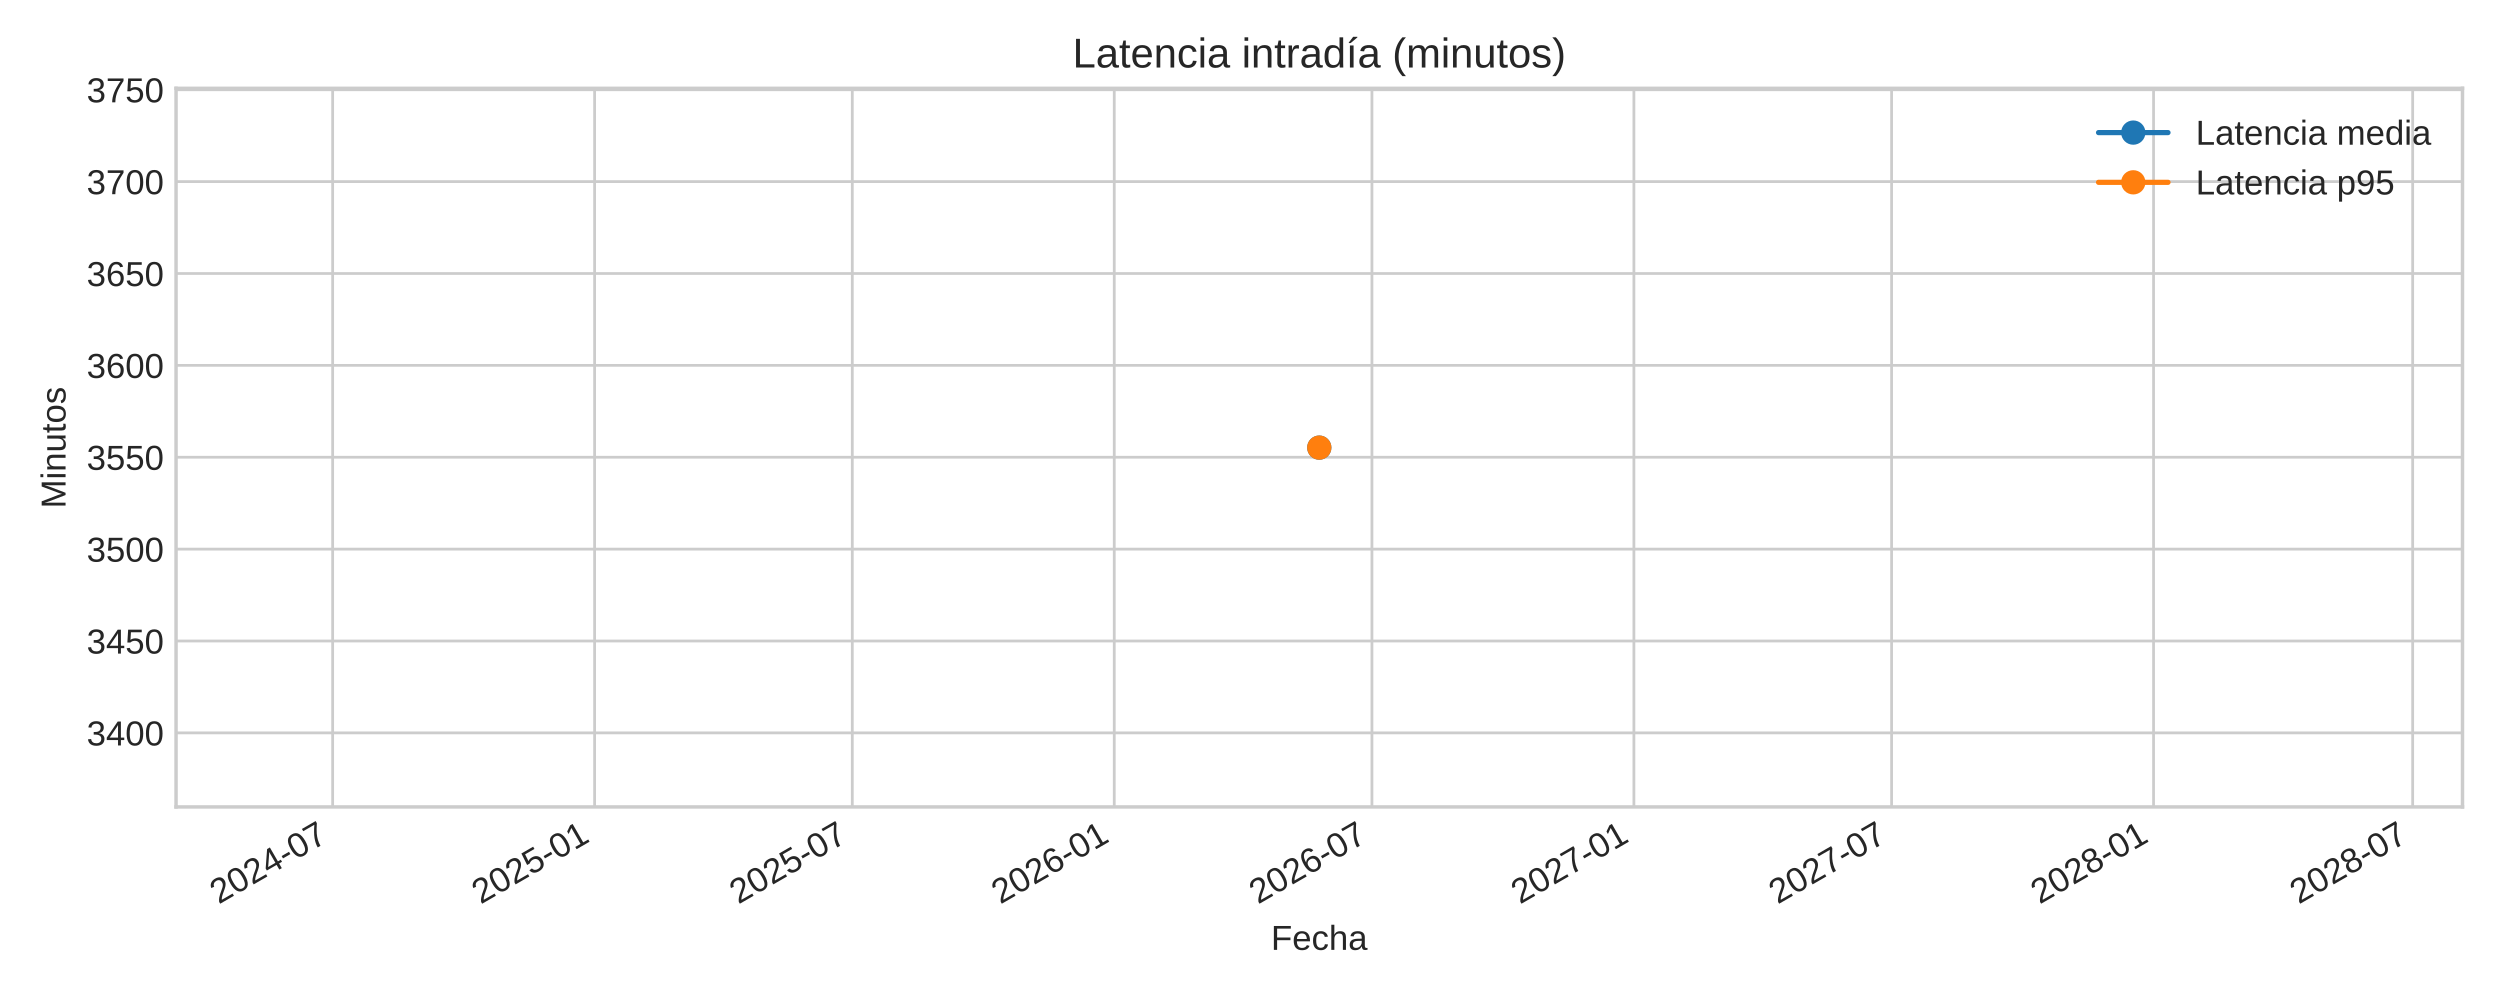
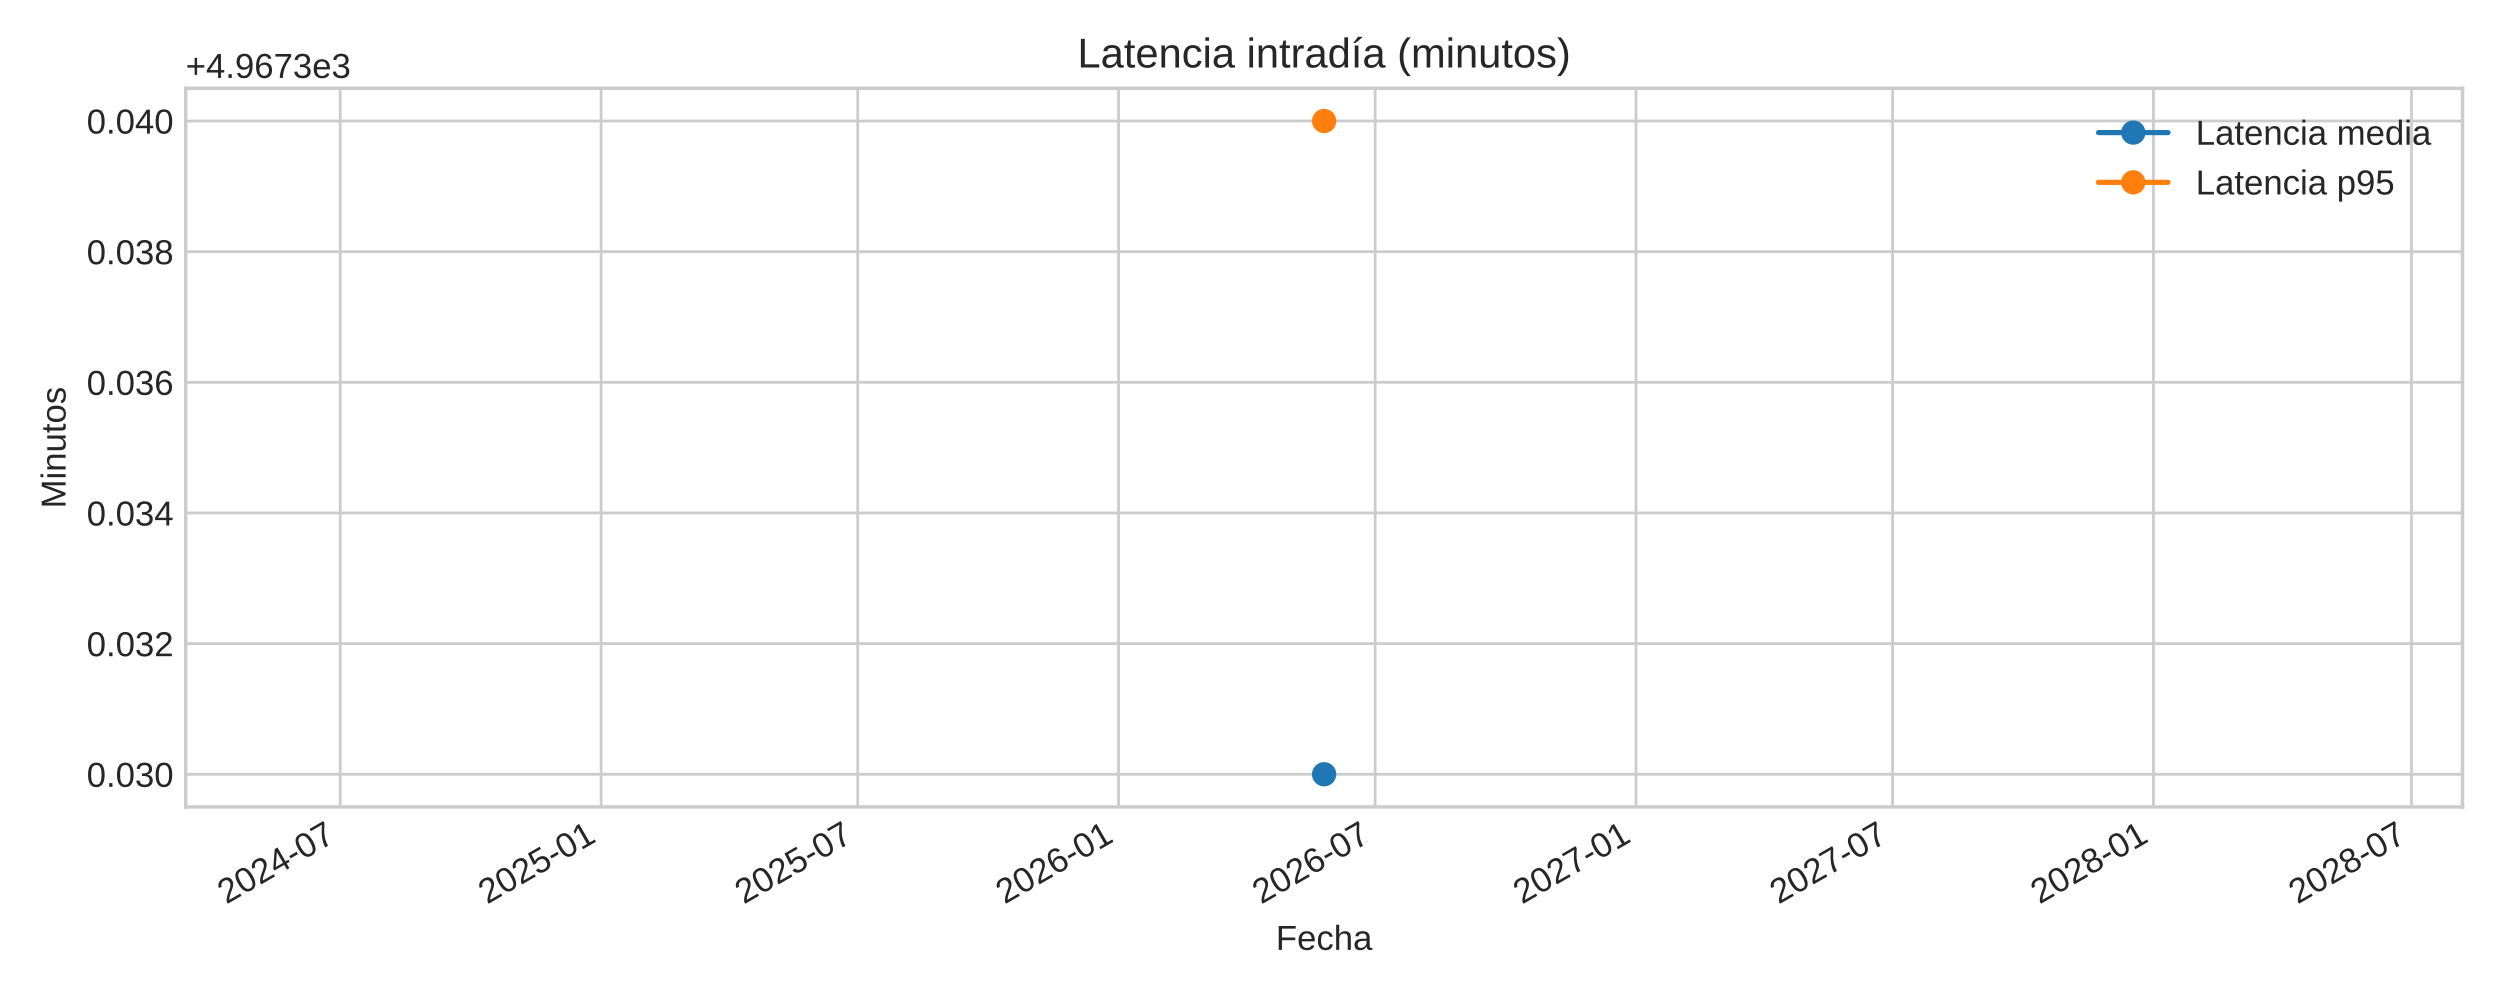
<svg xmlns="http://www.w3.org/2000/svg" xmlns:xlink="http://www.w3.org/1999/xlink" width="720pt" height="288pt" viewBox="0 0 720 288" version="1.1">
  <defs>
    <style type="text/css">*{stroke-linejoin: round; stroke-linecap: butt}</style>
  </defs>
  <g id="figure_1">
    <g id="patch_1">
      <path d="M 0 288  L 720 288  L 720 0  L 0 0  z " style="fill: #ffffff" />
    </g>
    <g id="axes_1">
      <g id="patch_2">
-         <path d="M 50.7 232.395  L 709.2 232.395  L 709.2 25.44  L 50.7 25.44  z " style="fill: #ffffff" />
+         <path d="M 53.49 232.395  L 709.2 232.395  L 709.2 25.44  L 53.49 25.44  z " style="fill: #ffffff" />
      </g>
      <g id="matplotlib.axis_1">
        <g id="xtick_1">
          <g id="line2d_1">
-             <path d="M 95.803 232.395  L 95.803 25.44  " clip-path="url(#peaa72f8553)" style="fill: none; stroke: #cccccc; stroke-width: 0.8; stroke-linecap: round" />
+             <path d="M 97.993 232.395  L 97.993 25.44  " clip-path="url(#p9a26b19963)" style="fill: none; stroke: #cccccc; stroke-width: 0.8; stroke-linecap: round" />
          </g>
          <g id="line2d_2" />
          <g id="text_1">
-             <g style="fill: #262626" transform="translate(62.98617 260.5191) rotate(-30) scale(0.1 -0.1)">
+             <g style="fill: #262626" transform="translate(65.17678 260.5191) rotate(-30) scale(0.1 -0.1)">
              <defs>
                <path id="LiberationSans-32" d="M 322 0  L 322 397  Q 481 763 711 1042  Q 941 1322 1194 1548  Q 1447 1775 1695 1969  Q 1944 2163 2144 2356  Q 2344 2550 2467 2762  Q 2591 2975 2591 3244  Q 2591 3606 2378 3806  Q 2166 4006 1788 4006  Q 1428 4006 1195 3811  Q 963 3616 922 3263  L 347 3316  Q 409 3844 795 4156  Q 1181 4469 1788 4469  Q 2453 4469 2811 4155  Q 3169 3841 3169 3263  Q 3169 3006 3051 2753  Q 2934 2500 2703 2247  Q 2472 1994 1819 1463  Q 1459 1169 1246 933  Q 1034 697 941 478  L 3238 478  L 3238 0  L 322 0  z " transform="scale(0.015625)" />
                <path id="LiberationSans-30" d="M 3309 2203  Q 3309 1100 2920 518  Q 2531 -63 1772 -63  Q 1013 -63 631 515  Q 250 1094 250 2203  Q 250 3338 620 3903  Q 991 4469 1791 4469  Q 2569 4469 2939 3897  Q 3309 3325 3309 2203  z M 2738 2203  Q 2738 3156 2517 3584  Q 2297 4013 1791 4013  Q 1272 4013 1045 3591  Q 819 3169 819 2203  Q 819 1266 1048 831  Q 1278 397 1778 397  Q 2275 397 2506 840  Q 2738 1284 2738 2203  z " transform="scale(0.015625)" />
                <path id="LiberationSans-34" d="M 2753 997  L 2753 0  L 2222 0  L 2222 997  L 147 997  L 147 1434  L 2163 4403  L 2753 4403  L 2753 1441  L 3372 1441  L 3372 997  L 2753 997  z M 2222 3769  Q 2216 3750 2134 3603  Q 2053 3456 2013 3397  L 884 1734  L 716 1503  L 666 1441  L 2222 1441  L 2222 3769  z " transform="scale(0.015625)" />
                <path id="LiberationSans-2d" d="M 284 1450  L 284 1950  L 1847 1950  L 1847 1450  L 284 1450  z " transform="scale(0.015625)" />
                <path id="LiberationSans-37" d="M 3238 3947  Q 2563 2916 2284 2331  Q 2006 1747 1867 1178  Q 1728 609 1728 0  L 1141 0  Q 1141 844 1498 1776  Q 1856 2709 2694 3925  L 328 3925  L 328 4403  L 3238 4403  L 3238 3947  z " transform="scale(0.015625)" />
              </defs>
              <use xlink:href="#LiberationSans-32" />
              <use xlink:href="#LiberationSans-30" x="55.615" />
              <use xlink:href="#LiberationSans-32" x="111.23" />
              <use xlink:href="#LiberationSans-34" x="166.846" />
              <use xlink:href="#LiberationSans-2d" x="222.461" />
              <use xlink:href="#LiberationSans-30" x="255.762" />
              <use xlink:href="#LiberationSans-37" x="311.377" />
            </g>
          </g>
        </g>
        <g id="xtick_2">
          <g id="line2d_3">
-             <path d="M 171.247 232.395  L 171.247 25.44  " clip-path="url(#peaa72f8553)" style="fill: none; stroke: #cccccc; stroke-width: 0.8; stroke-linecap: round" />
+             <path d="M 173.118 232.395  L 173.118 25.44  " clip-path="url(#p9a26b19963)" style="fill: none; stroke: #cccccc; stroke-width: 0.8; stroke-linecap: round" />
          </g>
          <g id="line2d_4" />
          <g id="text_2">
-             <g style="fill: #262626" transform="translate(138.4307 260.5191) rotate(-30) scale(0.1 -0.1)">
+             <g style="fill: #262626" transform="translate(140.3017 260.5191) rotate(-30) scale(0.1 -0.1)">
              <defs>
                <path id="LiberationSans-35" d="M 3291 1434  Q 3291 738 2877 337  Q 2463 -63 1728 -63  Q 1113 -63 734 206  Q 356 475 256 984  L 825 1050  Q 1003 397 1741 397  Q 2194 397 2450 670  Q 2706 944 2706 1422  Q 2706 1838 2448 2094  Q 2191 2350 1753 2350  Q 1525 2350 1328 2278  Q 1131 2206 934 2034  L 384 2034  L 531 4403  L 3034 4403  L 3034 3925  L 1044 3925  L 959 2528  Q 1325 2809 1869 2809  Q 2519 2809 2905 2428  Q 3291 2047 3291 1434  z " transform="scale(0.015625)" />
                <path id="LiberationSans-31" d="M 488 0  L 488 478  L 1609 478  L 1609 3866  L 616 3156  L 616 3688  L 1656 4403  L 2175 4403  L 2175 478  L 3247 478  L 3247 0  L 488 0  z " transform="scale(0.015625)" />
              </defs>
              <use xlink:href="#LiberationSans-32" />
              <use xlink:href="#LiberationSans-30" x="55.615" />
              <use xlink:href="#LiberationSans-32" x="111.23" />
              <use xlink:href="#LiberationSans-35" x="166.846" />
              <use xlink:href="#LiberationSans-2d" x="222.461" />
              <use xlink:href="#LiberationSans-30" x="255.762" />
              <use xlink:href="#LiberationSans-31" x="311.377" />
            </g>
          </g>
        </g>
        <g id="xtick_3">
          <g id="line2d_5">
-             <path d="M 245.462 232.395  L 245.462 25.44  " clip-path="url(#peaa72f8553)" style="fill: none; stroke: #cccccc; stroke-width: 0.8; stroke-linecap: round" />
+             <path d="M 247.018 232.395  L 247.018 25.44  " clip-path="url(#p9a26b19963)" style="fill: none; stroke: #cccccc; stroke-width: 0.8; stroke-linecap: round" />
          </g>
          <g id="line2d_6" />
          <g id="text_3">
-             <g style="fill: #262626" transform="translate(212.6453 260.5191) rotate(-30) scale(0.1 -0.1)">
+             <g style="fill: #262626" transform="translate(214.2018 260.5191) rotate(-30) scale(0.1 -0.1)">
              <use xlink:href="#LiberationSans-32" />
              <use xlink:href="#LiberationSans-30" x="55.615" />
              <use xlink:href="#LiberationSans-32" x="111.23" />
              <use xlink:href="#LiberationSans-35" x="166.846" />
              <use xlink:href="#LiberationSans-2d" x="222.461" />
              <use xlink:href="#LiberationSans-30" x="255.762" />
              <use xlink:href="#LiberationSans-37" x="311.377" />
            </g>
          </g>
        </g>
        <g id="xtick_4">
          <g id="line2d_7">
-             <path d="M 320.906 232.395  L 320.906 25.44  " clip-path="url(#peaa72f8553)" style="fill: none; stroke: #cccccc; stroke-width: 0.8; stroke-linecap: round" />
+             <path d="M 322.143 232.395  L 322.143 25.44  " clip-path="url(#p9a26b19963)" style="fill: none; stroke: #cccccc; stroke-width: 0.8; stroke-linecap: round" />
          </g>
          <g id="line2d_8" />
          <g id="text_4">
-             <g style="fill: #262626" transform="translate(288.0898 260.5191) rotate(-30) scale(0.1 -0.1)">
+             <g style="fill: #262626" transform="translate(289.3267 260.5191) rotate(-30) scale(0.1 -0.1)">
              <defs>
                <path id="LiberationSans-36" d="M 3278 1441  Q 3278 744 2900 340  Q 2522 -63 1856 -63  Q 1113 -63 719 490  Q 325 1044 325 2100  Q 325 3244 734 3856  Q 1144 4469 1900 4469  Q 2897 4469 3156 3572  L 2619 3475  Q 2453 4013 1894 4013  Q 1413 4013 1148 3564  Q 884 3116 884 2266  Q 1038 2550 1316 2698  Q 1594 2847 1953 2847  Q 2563 2847 2920 2465  Q 3278 2084 3278 1441  z M 2706 1416  Q 2706 1894 2472 2153  Q 2238 2413 1819 2413  Q 1425 2413 1183 2183  Q 941 1953 941 1550  Q 941 1041 1192 716  Q 1444 391 1838 391  Q 2244 391 2475 664  Q 2706 938 2706 1416  z " transform="scale(0.015625)" />
              </defs>
              <use xlink:href="#LiberationSans-32" />
              <use xlink:href="#LiberationSans-30" x="55.615" />
              <use xlink:href="#LiberationSans-32" x="111.23" />
              <use xlink:href="#LiberationSans-36" x="166.846" />
              <use xlink:href="#LiberationSans-2d" x="222.461" />
              <use xlink:href="#LiberationSans-30" x="255.762" />
              <use xlink:href="#LiberationSans-31" x="311.377" />
            </g>
          </g>
        </g>
        <g id="xtick_5">
          <g id="line2d_9">
-             <path d="M 395.121 232.395  L 395.121 25.44  " clip-path="url(#peaa72f8553)" style="fill: none; stroke: #cccccc; stroke-width: 0.8; stroke-linecap: round" />
+             <path d="M 396.043 232.395  L 396.043 25.44  " clip-path="url(#p9a26b19963)" style="fill: none; stroke: #cccccc; stroke-width: 0.8; stroke-linecap: round" />
          </g>
          <g id="line2d_10" />
          <g id="text_5">
-             <g style="fill: #262626" transform="translate(362.3043 260.5191) rotate(-30) scale(0.1 -0.1)">
+             <g style="fill: #262626" transform="translate(363.2268 260.5191) rotate(-30) scale(0.1 -0.1)">
              <use xlink:href="#LiberationSans-32" />
              <use xlink:href="#LiberationSans-30" x="55.615" />
              <use xlink:href="#LiberationSans-32" x="111.23" />
              <use xlink:href="#LiberationSans-36" x="166.846" />
              <use xlink:href="#LiberationSans-2d" x="222.461" />
              <use xlink:href="#LiberationSans-30" x="255.762" />
              <use xlink:href="#LiberationSans-37" x="311.377" />
            </g>
          </g>
        </g>
        <g id="xtick_6">
          <g id="line2d_11">
-             <path d="M 470.566 232.395  L 470.566 25.44  " clip-path="url(#peaa72f8553)" style="fill: none; stroke: #cccccc; stroke-width: 0.8; stroke-linecap: round" />
+             <path d="M 471.168 232.395  L 471.168 25.44  " clip-path="url(#p9a26b19963)" style="fill: none; stroke: #cccccc; stroke-width: 0.8; stroke-linecap: round" />
          </g>
          <g id="line2d_12" />
          <g id="text_6">
-             <g style="fill: #262626" transform="translate(437.7489 260.5191) rotate(-30) scale(0.1 -0.1)">
+             <g style="fill: #262626" transform="translate(438.3517 260.5191) rotate(-30) scale(0.1 -0.1)">
              <use xlink:href="#LiberationSans-32" />
              <use xlink:href="#LiberationSans-30" x="55.615" />
              <use xlink:href="#LiberationSans-32" x="111.23" />
              <use xlink:href="#LiberationSans-37" x="166.846" />
              <use xlink:href="#LiberationSans-2d" x="222.461" />
              <use xlink:href="#LiberationSans-30" x="255.762" />
              <use xlink:href="#LiberationSans-31" x="311.377" />
            </g>
          </g>
        </g>
        <g id="xtick_7">
          <g id="line2d_13">
-             <path d="M 544.78 232.395  L 544.78 25.44  " clip-path="url(#peaa72f8553)" style="fill: none; stroke: #cccccc; stroke-width: 0.8; stroke-linecap: round" />
+             <path d="M 545.068 232.395  L 545.068 25.44  " clip-path="url(#p9a26b19963)" style="fill: none; stroke: #cccccc; stroke-width: 0.8; stroke-linecap: round" />
          </g>
          <g id="line2d_14" />
          <g id="text_7">
-             <g style="fill: #262626" transform="translate(511.9634 260.5191) rotate(-30) scale(0.1 -0.1)">
+             <g style="fill: #262626" transform="translate(512.2518 260.5191) rotate(-30) scale(0.1 -0.1)">
              <use xlink:href="#LiberationSans-32" />
              <use xlink:href="#LiberationSans-30" x="55.615" />
              <use xlink:href="#LiberationSans-32" x="111.23" />
              <use xlink:href="#LiberationSans-37" x="166.846" />
              <use xlink:href="#LiberationSans-2d" x="222.461" />
              <use xlink:href="#LiberationSans-30" x="255.762" />
              <use xlink:href="#LiberationSans-37" x="311.377" />
            </g>
          </g>
        </g>
        <g id="xtick_8">
          <g id="line2d_15">
-             <path d="M 620.225 232.395  L 620.225 25.44  " clip-path="url(#peaa72f8553)" style="fill: none; stroke: #cccccc; stroke-width: 0.8; stroke-linecap: round" />
+             <path d="M 620.193 232.395  L 620.193 25.44  " clip-path="url(#p9a26b19963)" style="fill: none; stroke: #cccccc; stroke-width: 0.8; stroke-linecap: round" />
          </g>
          <g id="line2d_16" />
          <g id="text_8">
-             <g style="fill: #262626" transform="translate(587.408 260.5191) rotate(-30) scale(0.1 -0.1)">
+             <g style="fill: #262626" transform="translate(587.3767 260.5191) rotate(-30) scale(0.1 -0.1)">
              <defs>
                <path id="LiberationSans-38" d="M 3281 1228  Q 3281 619 2893 278  Q 2506 -63 1781 -63  Q 1075 -63 676 271  Q 278 606 278 1222  Q 278 1653 525 1947  Q 772 2241 1156 2303  L 1156 2316  Q 797 2400 589 2681  Q 381 2963 381 3341  Q 381 3844 757 4156  Q 1134 4469 1769 4469  Q 2419 4469 2795 4162  Q 3172 3856 3172 3334  Q 3172 2956 2962 2675  Q 2753 2394 2391 2322  L 2391 2309  Q 2813 2241 3047 1952  Q 3281 1663 3281 1228  z M 2588 3303  Q 2588 4050 1769 4050  Q 1372 4050 1164 3862  Q 956 3675 956 3303  Q 956 2925 1170 2726  Q 1384 2528 1775 2528  Q 2172 2528 2380 2711  Q 2588 2894 2588 3303  z M 2697 1281  Q 2697 1691 2453 1898  Q 2209 2106 1769 2106  Q 1341 2106 1100 1882  Q 859 1659 859 1269  Q 859 359 1788 359  Q 2247 359 2472 579  Q 2697 800 2697 1281  z " transform="scale(0.015625)" />
              </defs>
              <use xlink:href="#LiberationSans-32" />
              <use xlink:href="#LiberationSans-30" x="55.615" />
              <use xlink:href="#LiberationSans-32" x="111.23" />
              <use xlink:href="#LiberationSans-38" x="166.846" />
              <use xlink:href="#LiberationSans-2d" x="222.461" />
              <use xlink:href="#LiberationSans-30" x="255.762" />
              <use xlink:href="#LiberationSans-31" x="311.377" />
            </g>
          </g>
        </g>
        <g id="xtick_9">
          <g id="line2d_17">
-             <path d="M 694.849 232.395  L 694.849 25.44  " clip-path="url(#peaa72f8553)" style="fill: none; stroke: #cccccc; stroke-width: 0.8; stroke-linecap: round" />
+             <path d="M 694.502 232.395  L 694.502 25.44  " clip-path="url(#p9a26b19963)" style="fill: none; stroke: #cccccc; stroke-width: 0.8; stroke-linecap: round" />
          </g>
          <g id="line2d_18" />
          <g id="text_9">
-             <g style="fill: #262626" transform="translate(662.0326 260.5191) rotate(-30) scale(0.1 -0.1)">
+             <g style="fill: #262626" transform="translate(661.6851 260.5191) rotate(-30) scale(0.1 -0.1)">
              <use xlink:href="#LiberationSans-32" />
              <use xlink:href="#LiberationSans-30" x="55.615" />
              <use xlink:href="#LiberationSans-32" x="111.23" />
              <use xlink:href="#LiberationSans-38" x="166.846" />
              <use xlink:href="#LiberationSans-2d" x="222.461" />
              <use xlink:href="#LiberationSans-30" x="255.762" />
              <use xlink:href="#LiberationSans-37" x="311.377" />
            </g>
          </g>
        </g>
        <g id="text_10">
-           <g style="fill: #262626" transform="translate(366.0547 273.563) scale(0.1 -0.1)">
+           <g style="fill: #262626" transform="translate(367.4497 273.563) scale(0.1 -0.1)">
            <defs>
              <path id="LiberationSans-46" d="M 1122 3916  L 1122 2278  L 3578 2278  L 3578 1784  L 1122 1784  L 1122 0  L 525 0  L 525 4403  L 3653 4403  L 3653 3916  L 1122 3916  z " transform="scale(0.015625)" />
              <path id="LiberationSans-65" d="M 863 1572  Q 863 991 1103 675  Q 1344 359 1806 359  Q 2172 359 2392 506  Q 2613 653 2691 878  L 3184 738  Q 2881 -63 1806 -63  Q 1056 -63 664 384  Q 272 831 272 1713  Q 272 2550 664 2997  Q 1056 3444 1784 3444  Q 3275 3444 3275 1647  L 3275 1572  L 863 1572  z M 2694 2003  Q 2647 2538 2422 2783  Q 2197 3028 1775 3028  Q 1366 3028 1127 2754  Q 888 2481 869 2003  L 2694 2003  z " transform="scale(0.015625)" />
              <path id="LiberationSans-63" d="M 859 1706  Q 859 1031 1071 706  Q 1284 381 1713 381  Q 2013 381 2214 543  Q 2416 706 2463 1044  L 3031 1006  Q 2966 519 2616 228  Q 2266 -63 1728 -63  Q 1019 -63 645 385  Q 272 834 272 1694  Q 272 2547 647 2995  Q 1022 3444 1722 3444  Q 2241 3444 2583 3175  Q 2925 2906 3013 2434  L 2434 2391  Q 2391 2672 2212 2837  Q 2034 3003 1706 3003  Q 1259 3003 1059 2706  Q 859 2409 859 1706  z " transform="scale(0.015625)" />
              <path id="LiberationSans-68" d="M 991 2803  Q 1172 3134 1426 3289  Q 1681 3444 2072 3444  Q 2622 3444 2883 3170  Q 3144 2897 3144 2253  L 3144 0  L 2578 0  L 2578 2144  Q 2578 2500 2512 2673  Q 2447 2847 2297 2928  Q 2147 3009 1881 3009  Q 1484 3009 1245 2734  Q 1006 2459 1006 1994  L 1006 0  L 444 0  L 444 4638  L 1006 4638  L 1006 3431  Q 1006 3241 995 3037  Q 984 2834 981 2803  L 991 2803  z " transform="scale(0.015625)" />
              <path id="LiberationSans-61" d="M 1294 -63  Q 784 -63 528 206  Q 272 475 272 944  Q 272 1469 617 1750  Q 963 2031 1731 2050  L 2491 2063  L 2491 2247  Q 2491 2659 2316 2837  Q 2141 3016 1766 3016  Q 1388 3016 1216 2887  Q 1044 2759 1009 2478  L 422 2531  Q 566 3444 1778 3444  Q 2416 3444 2737 3151  Q 3059 2859 3059 2306  L 3059 850  Q 3059 600 3125 473  Q 3191 347 3375 347  Q 3456 347 3559 369  L 3559 19  Q 3347 -31 3125 -31  Q 2813 -31 2670 133  Q 2528 297 2509 647  L 2491 647  Q 2275 259 1989 98  Q 1703 -63 1294 -63  z M 1422 359  Q 1731 359 1972 500  Q 2213 641 2352 886  Q 2491 1131 2491 1391  L 2491 1669  L 1875 1656  Q 1478 1650 1273 1575  Q 1069 1500 959 1344  Q 850 1188 850 934  Q 850 659 998 509  Q 1147 359 1422 359  z " transform="scale(0.015625)" />
            </defs>
            <use xlink:href="#LiberationSans-46" />
            <use xlink:href="#LiberationSans-65" x="61.084" />
            <use xlink:href="#LiberationSans-63" x="116.699" />
            <use xlink:href="#LiberationSans-68" x="166.699" />
            <use xlink:href="#LiberationSans-61" x="222.314" />
          </g>
        </g>
      </g>
      <g id="matplotlib.axis_2">
        <g id="ytick_1">
          <g id="line2d_19">
-             <path d="M 50.7 211.065  L 709.2 211.065  " clip-path="url(#peaa72f8553)" style="fill: none; stroke: #cccccc; stroke-width: 0.8; stroke-linecap: round" />
+             <path d="M 53.49 222.988  L 709.2 222.988  " clip-path="url(#p9a26b19963)" style="fill: none; stroke: #cccccc; stroke-width: 0.8; stroke-linecap: round" />
          </g>
          <g id="line2d_20" />
          <g id="text_11">
-             <g style="fill: #262626" transform="translate(24.95625 214.6883) scale(0.1 -0.1)">
+             <g style="fill: #262626" transform="translate(24.96813 226.6118) scale(0.1 -0.1)">
              <defs>
+                 <path id="LiberationSans-2e" d="M 584 0  L 584 684  L 1194 684  L 1194 0  L 584 0  z " transform="scale(0.015625)" />
                <path id="LiberationSans-33" d="M 3278 1216  Q 3278 606 2890 271  Q 2503 -63 1784 -63  Q 1116 -63 717 239  Q 319 541 244 1131  L 825 1184  Q 938 403 1784 403  Q 2209 403 2451 612  Q 2694 822 2694 1234  Q 2694 1594 2417 1795  Q 2141 1997 1619 1997  L 1300 1997  L 1300 2484  L 1606 2484  Q 2069 2484 2323 2686  Q 2578 2888 2578 3244  Q 2578 3597 2370 3801  Q 2163 4006 1753 4006  Q 1381 4006 1151 3815  Q 922 3625 884 3278  L 319 3322  Q 381 3863 767 4166  Q 1153 4469 1759 4469  Q 2422 4469 2789 4161  Q 3156 3853 3156 3303  Q 3156 2881 2920 2617  Q 2684 2353 2234 2259  L 2234 2247  Q 2728 2194 3003 1916  Q 3278 1638 3278 1216  z " transform="scale(0.015625)" />
              </defs>
-               <use xlink:href="#LiberationSans-33" />
-               <use xlink:href="#LiberationSans-34" x="55.615" />
-               <use xlink:href="#LiberationSans-30" x="111.23" />
-               <use xlink:href="#LiberationSans-30" x="166.846" />
+               <use xlink:href="#LiberationSans-30" />
+               <use xlink:href="#LiberationSans-2e" x="55.615" />
+               <use xlink:href="#LiberationSans-30" x="83.398" />
+               <use xlink:href="#LiberationSans-33" x="139.014" />
+               <use xlink:href="#LiberationSans-30" x="194.629" />
            </g>
          </g>
        </g>
        <g id="ytick_2">
          <g id="line2d_21">
-             <path d="M 50.7 184.605  L 709.2 184.605  " clip-path="url(#peaa72f8553)" style="fill: none; stroke: #cccccc; stroke-width: 0.8; stroke-linecap: round" />
+             <path d="M 53.49 185.36  L 709.2 185.36  " clip-path="url(#p9a26b19963)" style="fill: none; stroke: #cccccc; stroke-width: 0.8; stroke-linecap: round" />
          </g>
          <g id="line2d_22" />
          <g id="text_12">
-             <g style="fill: #262626" transform="translate(24.95625 188.2285) scale(0.1 -0.1)">
-               <use xlink:href="#LiberationSans-33" />
-               <use xlink:href="#LiberationSans-34" x="55.615" />
-               <use xlink:href="#LiberationSans-35" x="111.23" />
-               <use xlink:href="#LiberationSans-30" x="166.846" />
+             <g style="fill: #262626" transform="translate(24.96813 188.9836) scale(0.1 -0.1)">
+               <use xlink:href="#LiberationSans-30" />
+               <use xlink:href="#LiberationSans-2e" x="55.615" />
+               <use xlink:href="#LiberationSans-30" x="83.398" />
+               <use xlink:href="#LiberationSans-33" x="139.014" />
+               <use xlink:href="#LiberationSans-32" x="194.629" />
            </g>
          </g>
        </g>
        <g id="ytick_3">
          <g id="line2d_23">
-             <path d="M 50.7 158.145  L 709.2 158.145  " clip-path="url(#peaa72f8553)" style="fill: none; stroke: #cccccc; stroke-width: 0.8; stroke-linecap: round" />
+             <path d="M 53.49 147.732  L 709.2 147.732  " clip-path="url(#p9a26b19963)" style="fill: none; stroke: #cccccc; stroke-width: 0.8; stroke-linecap: round" />
          </g>
          <g id="line2d_24" />
          <g id="text_13">
-             <g style="fill: #262626" transform="translate(24.95625 161.7687) scale(0.1 -0.1)">
-               <use xlink:href="#LiberationSans-33" />
-               <use xlink:href="#LiberationSans-35" x="55.615" />
-               <use xlink:href="#LiberationSans-30" x="111.23" />
-               <use xlink:href="#LiberationSans-30" x="166.846" />
+             <g style="fill: #262626" transform="translate(24.96813 151.3553) scale(0.1 -0.1)">
+               <use xlink:href="#LiberationSans-30" />
+               <use xlink:href="#LiberationSans-2e" x="55.615" />
+               <use xlink:href="#LiberationSans-30" x="83.398" />
+               <use xlink:href="#LiberationSans-33" x="139.014" />
+               <use xlink:href="#LiberationSans-34" x="194.629" />
            </g>
          </g>
        </g>
        <g id="ytick_4">
          <g id="line2d_25">
-             <path d="M 50.7 131.685  L 709.2 131.685  " clip-path="url(#peaa72f8553)" style="fill: none; stroke: #cccccc; stroke-width: 0.8; stroke-linecap: round" />
+             <path d="M 53.49 110.104  L 709.2 110.104  " clip-path="url(#p9a26b19963)" style="fill: none; stroke: #cccccc; stroke-width: 0.8; stroke-linecap: round" />
          </g>
          <g id="line2d_26" />
          <g id="text_14">
-             <g style="fill: #262626" transform="translate(24.95625 135.3089) scale(0.1 -0.1)">
-               <use xlink:href="#LiberationSans-33" />
-               <use xlink:href="#LiberationSans-35" x="55.615" />
-               <use xlink:href="#LiberationSans-35" x="111.23" />
-               <use xlink:href="#LiberationSans-30" x="166.846" />
+             <g style="fill: #262626" transform="translate(24.96813 113.727) scale(0.1 -0.1)">
+               <use xlink:href="#LiberationSans-30" />
+               <use xlink:href="#LiberationSans-2e" x="55.615" />
+               <use xlink:href="#LiberationSans-30" x="83.398" />
+               <use xlink:href="#LiberationSans-33" x="139.014" />
+               <use xlink:href="#LiberationSans-36" x="194.629" />
            </g>
          </g>
        </g>
        <g id="ytick_5">
          <g id="line2d_27">
-             <path d="M 50.7 105.226  L 709.2 105.226  " clip-path="url(#peaa72f8553)" style="fill: none; stroke: #cccccc; stroke-width: 0.8; stroke-linecap: round" />
+             <path d="M 53.49 72.475  L 709.2 72.475  " clip-path="url(#p9a26b19963)" style="fill: none; stroke: #cccccc; stroke-width: 0.8; stroke-linecap: round" />
          </g>
          <g id="line2d_28" />
          <g id="text_15">
-             <g style="fill: #262626" transform="translate(24.95625 108.8491) scale(0.1 -0.1)">
-               <use xlink:href="#LiberationSans-33" />
-               <use xlink:href="#LiberationSans-36" x="55.615" />
-               <use xlink:href="#LiberationSans-30" x="111.23" />
-               <use xlink:href="#LiberationSans-30" x="166.846" />
+             <g style="fill: #262626" transform="translate(24.96813 76.09877) scale(0.1 -0.1)">
+               <use xlink:href="#LiberationSans-30" />
+               <use xlink:href="#LiberationSans-2e" x="55.615" />
+               <use xlink:href="#LiberationSans-30" x="83.398" />
+               <use xlink:href="#LiberationSans-33" x="139.014" />
+               <use xlink:href="#LiberationSans-38" x="194.629" />
            </g>
          </g>
        </g>
        <g id="ytick_6">
          <g id="line2d_29">
-             <path d="M 50.7 78.766  L 709.2 78.766  " clip-path="url(#peaa72f8553)" style="fill: none; stroke: #cccccc; stroke-width: 0.8; stroke-linecap: round" />
+             <path d="M 53.49 34.847  L 709.2 34.847  " clip-path="url(#p9a26b19963)" style="fill: none; stroke: #cccccc; stroke-width: 0.8; stroke-linecap: round" />
          </g>
          <g id="line2d_30" />
          <g id="text_16">
-             <g style="fill: #262626" transform="translate(24.95625 82.38927) scale(0.1 -0.1)">
-               <use xlink:href="#LiberationSans-33" />
-               <use xlink:href="#LiberationSans-36" x="55.615" />
-               <use xlink:href="#LiberationSans-35" x="111.23" />
-               <use xlink:href="#LiberationSans-30" x="166.846" />
-             </g>
-           </g>
-         </g>
-         <g id="ytick_7">
-           <g id="line2d_31">
-             <path d="M 50.7 52.306  L 709.2 52.306  " clip-path="url(#peaa72f8553)" style="fill: none; stroke: #cccccc; stroke-width: 0.8; stroke-linecap: round" />
-           </g>
-           <g id="line2d_32" />
-           <g id="text_17">
-             <g style="fill: #262626" transform="translate(24.95625 55.92947) scale(0.1 -0.1)">
-               <use xlink:href="#LiberationSans-33" />
-               <use xlink:href="#LiberationSans-37" x="55.615" />
-               <use xlink:href="#LiberationSans-30" x="111.23" />
-               <use xlink:href="#LiberationSans-30" x="166.846" />
-             </g>
-           </g>
-         </g>
-         <g id="ytick_8">
-           <g id="line2d_33">
-             <path d="M 50.7 25.846  L 709.2 25.846  " clip-path="url(#peaa72f8553)" style="fill: none; stroke: #cccccc; stroke-width: 0.8; stroke-linecap: round" />
-           </g>
-           <g id="line2d_34" />
-           <g id="text_18">
-             <g style="fill: #262626" transform="translate(24.95625 29.46967) scale(0.1 -0.1)">
-               <use xlink:href="#LiberationSans-33" />
-               <use xlink:href="#LiberationSans-37" x="55.615" />
-               <use xlink:href="#LiberationSans-35" x="111.23" />
-               <use xlink:href="#LiberationSans-30" x="166.846" />
-             </g>
-           </g>
-         </g>
-         <g id="text_19">
-           <g style="fill: #262626" transform="translate(18.88125 146.424) rotate(-90) scale(0.1 -0.1)">
+             <g style="fill: #262626" transform="translate(24.96813 38.4705) scale(0.1 -0.1)">
+               <use xlink:href="#LiberationSans-30" />
+               <use xlink:href="#LiberationSans-2e" x="55.615" />
+               <use xlink:href="#LiberationSans-30" x="83.398" />
+               <use xlink:href="#LiberationSans-34" x="139.014" />
+               <use xlink:href="#LiberationSans-30" x="194.629" />
+             </g>
+           </g>
+         </g>
+         <g id="text_17">
+           <g style="fill: #262626" transform="translate(18.89313 146.424) rotate(-90) scale(0.1 -0.1)">
            <defs>
              <path id="LiberationSans-4d" d="M 4269 0  L 4269 2938  Q 4269 3425 4297 3875  Q 4144 3316 4022 3000  L 2884 0  L 2466 0  L 1313 3000  L 1138 3531  L 1034 3875  L 1044 3528  L 1056 2938  L 1056 0  L 525 0  L 525 4403  L 1309 4403  L 2481 1350  Q 2544 1166 2601 955  Q 2659 744 2678 650  Q 2703 775 2783 1029  Q 2863 1284 2891 1350  L 4041 4403  L 4806 4403  L 4806 0  L 4269 0  z " transform="scale(0.015625)" />
              <path id="LiberationSans-69" d="M 428 4100  L 428 4638  L 991 4638  L 991 4100  L 428 4100  z M 428 0  L 428 3381  L 991 3381  L 991 0  L 428 0  z " transform="scale(0.015625)" />
              <path id="LiberationSans-6e" d="M 2578 0  L 2578 2144  Q 2578 2478 2512 2662  Q 2447 2847 2303 2928  Q 2159 3009 1881 3009  Q 1475 3009 1240 2731  Q 1006 2453 1006 1959  L 1006 0  L 444 0  L 444 2659  Q 444 3250 425 3381  L 956 3381  Q 959 3366 962 3297  Q 966 3228 970 3139  Q 975 3050 981 2803  L 991 2803  Q 1184 3153 1439 3298  Q 1694 3444 2072 3444  Q 2628 3444 2886 3167  Q 3144 2891 3144 2253  L 3144 0  L 2578 0  z " transform="scale(0.015625)" />
              <path id="LiberationSans-75" d="M 981 3381  L 981 1238  Q 981 903 1047 718  Q 1113 534 1256 453  Q 1400 372 1678 372  Q 2084 372 2318 650  Q 2553 928 2553 1422  L 2553 3381  L 3116 3381  L 3116 722  Q 3116 131 3134 0  L 2603 0  Q 2600 16 2597 84  Q 2594 153 2589 242  Q 2584 331 2578 578  L 2569 578  Q 2375 228 2120 82  Q 1866 -63 1488 -63  Q 931 -63 673 214  Q 416 491 416 1128  L 416 3381  L 981 3381  z " transform="scale(0.015625)" />
              <path id="LiberationSans-74" d="M 1731 25  Q 1453 -50 1163 -50  Q 488 -50 488 716  L 488 2972  L 97 2972  L 97 3381  L 509 3381  L 675 4138  L 1050 4138  L 1050 3381  L 1675 3381  L 1675 2972  L 1050 2972  L 1050 838  Q 1050 594 1129 495  Q 1209 397 1406 397  Q 1519 397 1731 441  L 1731 25  z " transform="scale(0.015625)" />
              <path id="LiberationSans-6f" d="M 3291 1694  Q 3291 806 2900 371  Q 2509 -63 1766 -63  Q 1025 -63 647 389  Q 269 841 269 1694  Q 269 3444 1784 3444  Q 2559 3444 2925 3017  Q 3291 2591 3291 1694  z M 2700 1694  Q 2700 2394 2492 2711  Q 2284 3028 1794 3028  Q 1300 3028 1079 2704  Q 859 2381 859 1694  Q 859 1025 1076 689  Q 1294 353 1759 353  Q 2266 353 2483 678  Q 2700 1003 2700 1694  z " transform="scale(0.015625)" />
              <path id="LiberationSans-73" d="M 2969 934  Q 2969 456 2608 196  Q 2247 -63 1597 -63  Q 966 -63 623 145  Q 281 353 178 794  L 675 891  Q 747 619 972 492  Q 1197 366 1597 366  Q 2025 366 2223 497  Q 2422 628 2422 891  Q 2422 1091 2284 1216  Q 2147 1341 1841 1422  L 1438 1528  Q 953 1653 748 1773  Q 544 1894 428 2066  Q 313 2238 313 2488  Q 313 2950 642 3192  Q 972 3434 1603 3434  Q 2163 3434 2492 3237  Q 2822 3041 2909 2606  L 2403 2544  Q 2356 2769 2151 2889  Q 1947 3009 1603 3009  Q 1222 3009 1040 2893  Q 859 2778 859 2544  Q 859 2400 934 2306  Q 1009 2213 1156 2147  Q 1303 2081 1775 1966  Q 2222 1853 2419 1758  Q 2616 1663 2730 1547  Q 2844 1431 2906 1279  Q 2969 1128 2969 934  z " transform="scale(0.015625)" />
            </defs>
            <use xlink:href="#LiberationSans-4d" />
            <use xlink:href="#LiberationSans-69" x="83.301" />
            <use xlink:href="#LiberationSans-6e" x="105.518" />
            <use xlink:href="#LiberationSans-75" x="161.133" />
            <use xlink:href="#LiberationSans-74" x="216.748" />
            <use xlink:href="#LiberationSans-6f" x="244.531" />
            <use xlink:href="#LiberationSans-73" x="300.146" />
          </g>
        </g>
-       </g>
-       <g id="line2d_35">
-         <path d="M 379.95 128.918  " clip-path="url(#peaa72f8553)" style="fill: none; stroke: #1f77b4; stroke-width: 1.5; stroke-linecap: round" />
+         <g id="text_18">
+           <g style="fill: #262626" transform="translate(53.49 22.44) scale(0.1 -0.1)">
+             <defs>
+               <path id="LiberationSans-2b" d="M 2097 1900  L 2097 563  L 1638 563  L 1638 1900  L 313 1900  L 313 2356  L 1638 2356  L 1638 3694  L 2097 3694  L 2097 2356  L 3422 2356  L 3422 1900  L 2097 1900  z " transform="scale(0.015625)" />
+               <path id="LiberationSans-39" d="M 3256 2291  Q 3256 1156 2842 546  Q 2428 -63 1663 -63  Q 1147 -63 836 154  Q 525 372 391 856  L 928 941  Q 1097 391 1672 391  Q 2156 391 2422 841  Q 2688 1291 2700 2125  Q 2575 1844 2272 1673  Q 1969 1503 1606 1503  Q 1013 1503 656 1909  Q 300 2316 300 2988  Q 300 3678 687 4073  Q 1075 4469 1766 4469  Q 2500 4469 2878 3925  Q 3256 3381 3256 2291  z M 2644 2834  Q 2644 3366 2400 3689  Q 2156 4013 1747 4013  Q 1341 4013 1106 3736  Q 872 3459 872 2988  Q 872 2506 1106 2226  Q 1341 1947 1741 1947  Q 1984 1947 2193 2058  Q 2403 2169 2523 2372  Q 2644 2575 2644 2834  z " transform="scale(0.015625)" />
+             </defs>
+             <use xlink:href="#LiberationSans-2b" />
+             <use xlink:href="#LiberationSans-34" x="58.398" />
+             <use xlink:href="#LiberationSans-2e" x="114.014" />
+             <use xlink:href="#LiberationSans-39" x="141.797" />
+             <use xlink:href="#LiberationSans-36" x="197.412" />
+             <use xlink:href="#LiberationSans-37" x="253.027" />
+             <use xlink:href="#LiberationSans-33" x="308.643" />
+             <use xlink:href="#LiberationSans-65" x="364.258" />
+             <use xlink:href="#LiberationSans-33" x="419.873" />
+           </g>
+         </g>
+       </g>
+       <g id="line2d_31">
+         <path d="M 381.345 222.988  " clip-path="url(#p9a26b19963)" style="fill: none; stroke: #1f77b4; stroke-width: 1.5; stroke-linecap: round" />
        <defs>
-           <path id="m788501fcf2" d="M 0 3  C 0.796 3 1.559 2.684 2.121 2.121  C 2.684 1.559 3 0.796 3 0  C 3 -0.796 2.684 -1.559 2.121 -2.121  C 1.559 -2.684 0.796 -3 0 -3  C -0.796 -3 -1.559 -2.684 -2.121 -2.121  C -2.684 -1.559 -3 -0.796 -3 0  C -3 0.796 -2.684 1.559 -2.121 2.121  C -1.559 2.684 -0.796 3 0 3  z " style="stroke: #1f77b4" />
+           <path id="m76317ba854" d="M 0 3  C 0.796 3 1.559 2.684 2.121 2.121  C 2.684 1.559 3 0.796 3 0  C 3 -0.796 2.684 -1.559 2.121 -2.121  C 1.559 -2.684 0.796 -3 0 -3  C -0.796 -3 -1.559 -2.684 -2.121 -2.121  C -2.684 -1.559 -3 -0.796 -3 0  C -3 0.796 -2.684 1.559 -2.121 2.121  C -1.559 2.684 -0.796 3 0 3  z " style="stroke: #1f77b4" />
        </defs>
-         <g clip-path="url(#peaa72f8553)">
-           <use xlink:href="#m788501fcf2" x="379.95" y="128.918" style="fill: #1f77b4; stroke: #1f77b4" />
-         </g>
-       </g>
-       <g id="line2d_36">
-         <path d="M 379.95 128.918  " clip-path="url(#peaa72f8553)" style="fill: none; stroke: #ff7f0e; stroke-width: 1.5; stroke-linecap: round" />
+         <g clip-path="url(#p9a26b19963)">
+           <use xlink:href="#m76317ba854" x="381.345" y="222.988" style="fill: #1f77b4; stroke: #1f77b4" />
+         </g>
+       </g>
+       <g id="line2d_32">
+         <path d="M 381.345 34.847  " clip-path="url(#p9a26b19963)" style="fill: none; stroke: #ff7f0e; stroke-width: 1.5; stroke-linecap: round" />
        <defs>
-           <path id="mb96fefa280" d="M 0 3  C 0.796 3 1.559 2.684 2.121 2.121  C 2.684 1.559 3 0.796 3 0  C 3 -0.796 2.684 -1.559 2.121 -2.121  C 1.559 -2.684 0.796 -3 0 -3  C -0.796 -3 -1.559 -2.684 -2.121 -2.121  C -2.684 -1.559 -3 -0.796 -3 0  C -3 0.796 -2.684 1.559 -2.121 2.121  C -1.559 2.684 -0.796 3 0 3  z " style="stroke: #ff7f0e" />
+           <path id="m6ef4d21ace" d="M 0 3  C 0.796 3 1.559 2.684 2.121 2.121  C 2.684 1.559 3 0.796 3 0  C 3 -0.796 2.684 -1.559 2.121 -2.121  C 1.559 -2.684 0.796 -3 0 -3  C -0.796 -3 -1.559 -2.684 -2.121 -2.121  C -2.684 -1.559 -3 -0.796 -3 0  C -3 0.796 -2.684 1.559 -2.121 2.121  C -1.559 2.684 -0.796 3 0 3  z " style="stroke: #ff7f0e" />
        </defs>
-         <g clip-path="url(#peaa72f8553)">
-           <use xlink:href="#mb96fefa280" x="379.95" y="128.918" style="fill: #ff7f0e; stroke: #ff7f0e" />
+         <g clip-path="url(#p9a26b19963)">
+           <use xlink:href="#m6ef4d21ace" x="381.345" y="34.847" style="fill: #ff7f0e; stroke: #ff7f0e" />
        </g>
      </g>
      <g id="patch_3">
-         <path d="M 50.7 232.395  L 50.7 25.44  " style="fill: none; stroke: #cccccc; stroke-linejoin: miter; stroke-linecap: square" />
+         <path d="M 53.49 232.395  L 53.49 25.44  " style="fill: none; stroke: #cccccc; stroke-linejoin: miter; stroke-linecap: square" />
      </g>
      <g id="patch_4">
        <path d="M 709.2 232.395  L 709.2 25.44  " style="fill: none; stroke: #cccccc; stroke-linejoin: miter; stroke-linecap: square" />
      </g>
      <g id="patch_5">
-         <path d="M 50.7 232.395  L 709.2 232.395  " style="fill: none; stroke: #cccccc; stroke-linejoin: miter; stroke-linecap: square" />
+         <path d="M 53.49 232.395  L 709.2 232.395  " style="fill: none; stroke: #cccccc; stroke-linejoin: miter; stroke-linecap: square" />
      </g>
      <g id="patch_6">
-         <path d="M 50.7 25.44  L 709.2 25.44  " style="fill: none; stroke: #cccccc; stroke-linejoin: miter; stroke-linecap: square" />
-       </g>
-       <g id="text_20">
-         <g style="fill: #262626" transform="translate(308.9194 19.44) scale(0.12 -0.12)">
+         <path d="M 53.49 25.44  L 709.2 25.44  " style="fill: none; stroke: #cccccc; stroke-linejoin: miter; stroke-linecap: square" />
+       </g>
+       <g id="text_19">
+         <g style="fill: #262626" transform="translate(310.3144 19.44) scale(0.12 -0.12)">
          <defs>
            <path id="LiberationSans-4c" d="M 525 0  L 525 4403  L 1122 4403  L 1122 488  L 3347 488  L 3347 0  L 525 0  z " transform="scale(0.015625)" />
            <path id="LiberationSans-20" transform="scale(0.015625)" />
            <path id="LiberationSans-72" d="M 444 0  L 444 2594  Q 444 2950 425 3381  L 956 3381  Q 981 2806 981 2691  L 994 2691  Q 1128 3125 1303 3284  Q 1478 3444 1797 3444  Q 1909 3444 2025 3413  L 2025 2897  Q 1913 2928 1725 2928  Q 1375 2928 1190 2626  Q 1006 2325 1006 1763  L 1006 0  L 444 0  z " transform="scale(0.015625)" />
            <path id="LiberationSans-64" d="M 2566 544  Q 2409 219 2151 78  Q 1894 -63 1513 -63  Q 872 -63 570 368  Q 269 800 269 1675  Q 269 3444 1513 3444  Q 1897 3444 2153 3303  Q 2409 3163 2566 2856  L 2572 2856  L 2566 3234  L 2566 4638  L 3128 4638  L 3128 697  Q 3128 169 3147 0  L 2609 0  Q 2600 50 2589 231  Q 2578 413 2578 544  L 2566 544  z M 859 1694  Q 859 984 1046 678  Q 1234 372 1656 372  Q 2134 372 2350 703  Q 2566 1034 2566 1731  Q 2566 2403 2350 2715  Q 2134 3028 1663 3028  Q 1238 3028 1048 2714  Q 859 2400 859 1694  z " transform="scale(0.015625)" />
            <path id="LiberationSans-ed" d="M 606 0  L 606 3381  L 1169 3381  L 1169 0  L 606 0  z M 425 3753  L 425 3816  L 1103 4713  L 1750 4713  L 1750 4622  L 719 3753  L 425 3753  z " transform="scale(0.015625)" />
            <path id="LiberationSans-28" d="M 397 1663  Q 397 2566 680 3284  Q 963 4003 1550 4638  L 2094 4638  Q 1509 3988 1236 3256  Q 963 2525 963 1656  Q 963 791 1233 62  Q 1503 -666 2094 -1325  L 1550 -1325  Q 959 -688 678 32  Q 397 753 397 1650  L 397 1663  z " transform="scale(0.015625)" />
            <path id="LiberationSans-6d" d="M 2400 0  L 2400 2144  Q 2400 2634 2265 2821  Q 2131 3009 1781 3009  Q 1422 3009 1212 2734  Q 1003 2459 1003 1959  L 1003 0  L 444 0  L 444 2659  Q 444 3250 425 3381  L 956 3381  Q 959 3366 962 3297  Q 966 3228 970 3139  Q 975 3050 981 2803  L 991 2803  Q 1172 3163 1406 3303  Q 1641 3444 1978 3444  Q 2363 3444 2586 3291  Q 2809 3138 2897 2803  L 2906 2803  Q 3081 3144 3329 3294  Q 3578 3444 3931 3444  Q 4444 3444 4676 3166  Q 4909 2888 4909 2253  L 4909 0  L 4353 0  L 4353 2144  Q 4353 2634 4218 2821  Q 4084 3009 3734 3009  Q 3366 3009 3161 2736  Q 2956 2463 2956 1959  L 2956 0  L 2400 0  z " transform="scale(0.015625)" />
            <path id="LiberationSans-29" d="M 1734 1650  Q 1734 747 1451 28  Q 1169 -691 581 -1325  L 38 -1325  Q 625 -669 897 57  Q 1169 784 1169 1656  Q 1169 2528 895 3256  Q 622 3984 38 4638  L 581 4638  Q 1172 4000 1453 3279  Q 1734 2559 1734 1663  L 1734 1650  z " transform="scale(0.015625)" />
          </defs>
          <use xlink:href="#LiberationSans-4c" />
          <use xlink:href="#LiberationSans-61" x="55.615" />
          <use xlink:href="#LiberationSans-74" x="111.23" />
          <use xlink:href="#LiberationSans-65" x="139.014" />
          <use xlink:href="#LiberationSans-6e" x="194.629" />
          <use xlink:href="#LiberationSans-63" x="250.244" />
          <use xlink:href="#LiberationSans-69" x="300.244" />
          <use xlink:href="#LiberationSans-61" x="322.461" />
          <use xlink:href="#LiberationSans-20" x="378.076" />
          <use xlink:href="#LiberationSans-69" x="405.859" />
          <use xlink:href="#LiberationSans-6e" x="428.076" />
          <use xlink:href="#LiberationSans-74" x="483.691" />
          <use xlink:href="#LiberationSans-72" x="511.475" />
          <use xlink:href="#LiberationSans-61" x="544.775" />
          <use xlink:href="#LiberationSans-64" x="600.391" />
          <use xlink:href="#LiberationSans-ed" x="656.006" />
          <use xlink:href="#LiberationSans-61" x="683.789" />
          <use xlink:href="#LiberationSans-20" x="739.404" />
          <use xlink:href="#LiberationSans-28" x="767.188" />
          <use xlink:href="#LiberationSans-6d" x="800.488" />
          <use xlink:href="#LiberationSans-69" x="883.789" />
          <use xlink:href="#LiberationSans-6e" x="906.006" />
          <use xlink:href="#LiberationSans-75" x="961.621" />
          <use xlink:href="#LiberationSans-74" x="1017.236" />
          <use xlink:href="#LiberationSans-6f" x="1045.02" />
          <use xlink:href="#LiberationSans-73" x="1100.635" />
          <use xlink:href="#LiberationSans-29" x="1150.635" />
        </g>
      </g>
      <g id="legend_1">
-         <g id="line2d_37">
+         <g id="line2d_33">
          <path d="M 604.383 38.187  L 614.383 38.187  L 624.383 38.187  " style="fill: none; stroke: #1f77b4; stroke-width: 1.5; stroke-linecap: round" />
          <g>
-             <use xlink:href="#m788501fcf2" x="614.383" y="38.187" style="fill: #1f77b4; stroke: #1f77b4" />
-           </g>
-         </g>
-         <g id="text_21">
+             <use xlink:href="#m76317ba854" x="614.383" y="38.187" style="fill: #1f77b4; stroke: #1f77b4" />
+           </g>
+         </g>
+         <g id="text_20">
          <g style="fill: #262626" transform="translate(632.3828 41.68688) scale(0.1 -0.1)">
            <use xlink:href="#LiberationSans-4c" />
            <use xlink:href="#LiberationSans-61" x="55.615" />
            <use xlink:href="#LiberationSans-74" x="111.23" />
            <use xlink:href="#LiberationSans-65" x="139.014" />
            <use xlink:href="#LiberationSans-6e" x="194.629" />
            <use xlink:href="#LiberationSans-63" x="250.244" />
            <use xlink:href="#LiberationSans-69" x="300.244" />
            <use xlink:href="#LiberationSans-61" x="322.461" />
            <use xlink:href="#LiberationSans-20" x="378.076" />
            <use xlink:href="#LiberationSans-6d" x="405.859" />
            <use xlink:href="#LiberationSans-65" x="489.16" />
            <use xlink:href="#LiberationSans-64" x="544.775" />
            <use xlink:href="#LiberationSans-69" x="600.391" />
            <use xlink:href="#LiberationSans-61" x="622.607" />
          </g>
        </g>
-         <g id="line2d_38">
+         <g id="line2d_34">
          <path d="M 604.383 52.509  L 614.383 52.509  L 624.383 52.509  " style="fill: none; stroke: #ff7f0e; stroke-width: 1.5; stroke-linecap: round" />
          <g>
-             <use xlink:href="#mb96fefa280" x="614.383" y="52.509" style="fill: #ff7f0e; stroke: #ff7f0e" />
-           </g>
-         </g>
-         <g id="text_22">
+             <use xlink:href="#m6ef4d21ace" x="614.383" y="52.509" style="fill: #ff7f0e; stroke: #ff7f0e" />
+           </g>
+         </g>
+         <g id="text_21">
          <g style="fill: #262626" transform="translate(632.3828 56.00875) scale(0.1 -0.1)">
            <defs>
              <path id="LiberationSans-70" d="M 3291 1706  Q 3291 -63 2047 -63  Q 1266 -63 997 525  L 981 525  Q 994 500 994 -6  L 994 -1328  L 431 -1328  L 431 2691  Q 431 3213 413 3381  L 956 3381  Q 959 3369 965 3292  Q 972 3216 980 3056  Q 988 2897 988 2838  L 1000 2838  Q 1150 3150 1397 3295  Q 1644 3441 2047 3441  Q 2672 3441 2981 3022  Q 3291 2603 3291 1706  z M 2700 1694  Q 2700 2400 2509 2703  Q 2319 3006 1903 3006  Q 1569 3006 1380 2865  Q 1191 2725 1092 2426  Q 994 2128 994 1650  Q 994 984 1206 668  Q 1419 353 1897 353  Q 2316 353 2508 661  Q 2700 969 2700 1694  z " transform="scale(0.015625)" />
-               <path id="LiberationSans-39" d="M 3256 2291  Q 3256 1156 2842 546  Q 2428 -63 1663 -63  Q 1147 -63 836 154  Q 525 372 391 856  L 928 941  Q 1097 391 1672 391  Q 2156 391 2422 841  Q 2688 1291 2700 2125  Q 2575 1844 2272 1673  Q 1969 1503 1606 1503  Q 1013 1503 656 1909  Q 300 2316 300 2988  Q 300 3678 687 4073  Q 1075 4469 1766 4469  Q 2500 4469 2878 3925  Q 3256 3381 3256 2291  z M 2644 2834  Q 2644 3366 2400 3689  Q 2156 4013 1747 4013  Q 1341 4013 1106 3736  Q 872 3459 872 2988  Q 872 2506 1106 2226  Q 1341 1947 1741 1947  Q 1984 1947 2193 2058  Q 2403 2169 2523 2372  Q 2644 2575 2644 2834  z " transform="scale(0.015625)" />
            </defs>
            <use xlink:href="#LiberationSans-4c" />
            <use xlink:href="#LiberationSans-61" x="55.615" />
            <use xlink:href="#LiberationSans-74" x="111.23" />
            <use xlink:href="#LiberationSans-65" x="139.014" />
            <use xlink:href="#LiberationSans-6e" x="194.629" />
            <use xlink:href="#LiberationSans-63" x="250.244" />
            <use xlink:href="#LiberationSans-69" x="300.244" />
            <use xlink:href="#LiberationSans-61" x="322.461" />
            <use xlink:href="#LiberationSans-20" x="378.076" />
            <use xlink:href="#LiberationSans-70" x="405.859" />
            <use xlink:href="#LiberationSans-39" x="461.475" />
            <use xlink:href="#LiberationSans-35" x="517.09" />
          </g>
        </g>
      </g>
    </g>
  </g>
  <defs>
-     <clipPath id="peaa72f8553">
-       <rect x="50.7" y="25.44" width="658.5" height="206.955" />
+     <clipPath id="p9a26b19963">
+       <rect x="53.49" y="25.44" width="655.71" height="206.955" />
    </clipPath>
  </defs>
</svg>
